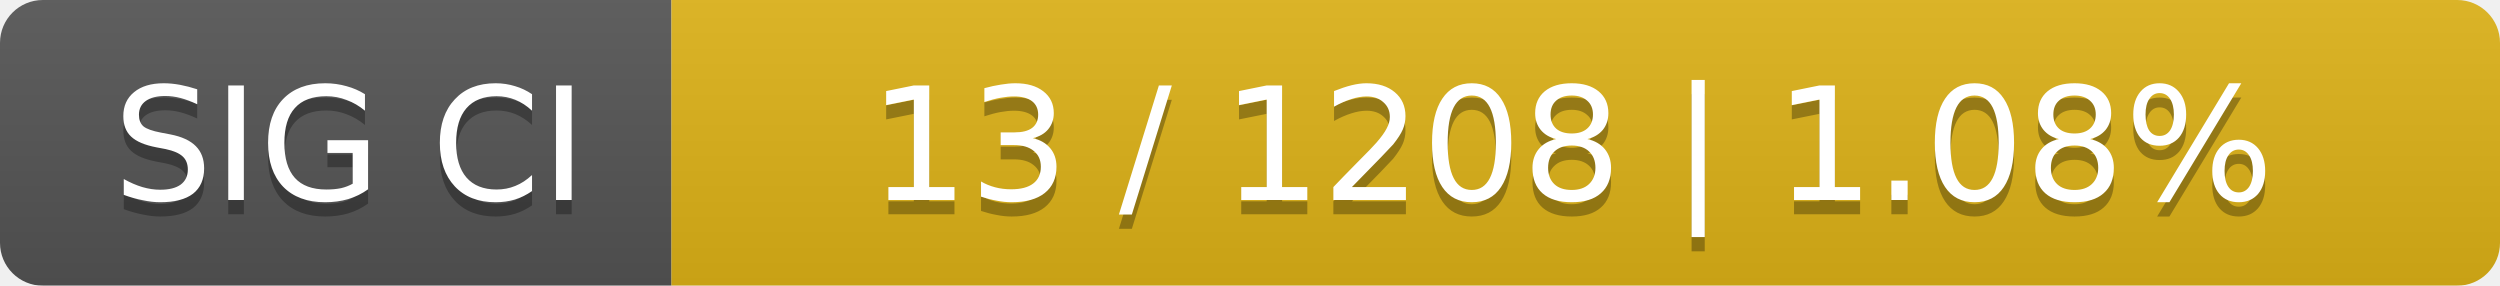
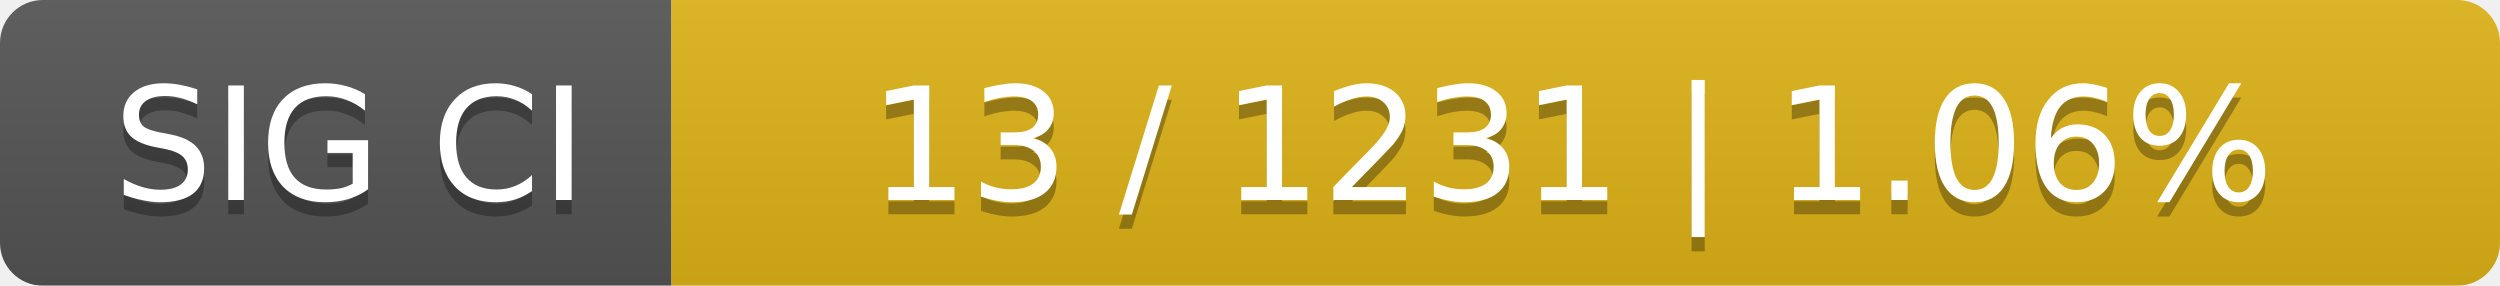
<svg xmlns="http://www.w3.org/2000/svg" width="175" height="20">
  <linearGradient id="smooth" x2="0" y2="100%">
    <stop offset="0" stop-color="#bbb" stop-opacity=".1" />
    <stop offset="1" stop-opacity=".1" />
  </linearGradient>
  <mask id="round">
    <rect width="175" height="20" rx="3" fill="#fff" />
  </mask>
  <g mask="url(#round)">
    <rect width="47" height="20" fill="#555" />
    <rect x="47" width="128" height="20" fill="#dfb317" />
    <rect width="175" height="20" fill="url(#smooth)" />
  </g>
  <g fill="#fff" text-anchor="middle" font-family="DejaVu Sans,Verdana,Geneva,sans-serif" font-size="11">
    <text x="24.5" y="15" fill="#010101" fill-opacity=".3">SIG CI</text>
    <text x="24.5" y="14">SIG CI</text>
-     <text x="110" y="15" fill="#010101" fill-opacity=".3">13 / 1208    |    1.08%</text>
-     <text x="110" y="14">13 / 1208    |    1.08%</text>
+     <text x="110" y="15" fill="#010101" fill-opacity=".3">13 / 1231    |    1.06%</text>
+     <text x="110" y="14">13 / 1231    |    1.06%</text>
  </g>
</svg>
